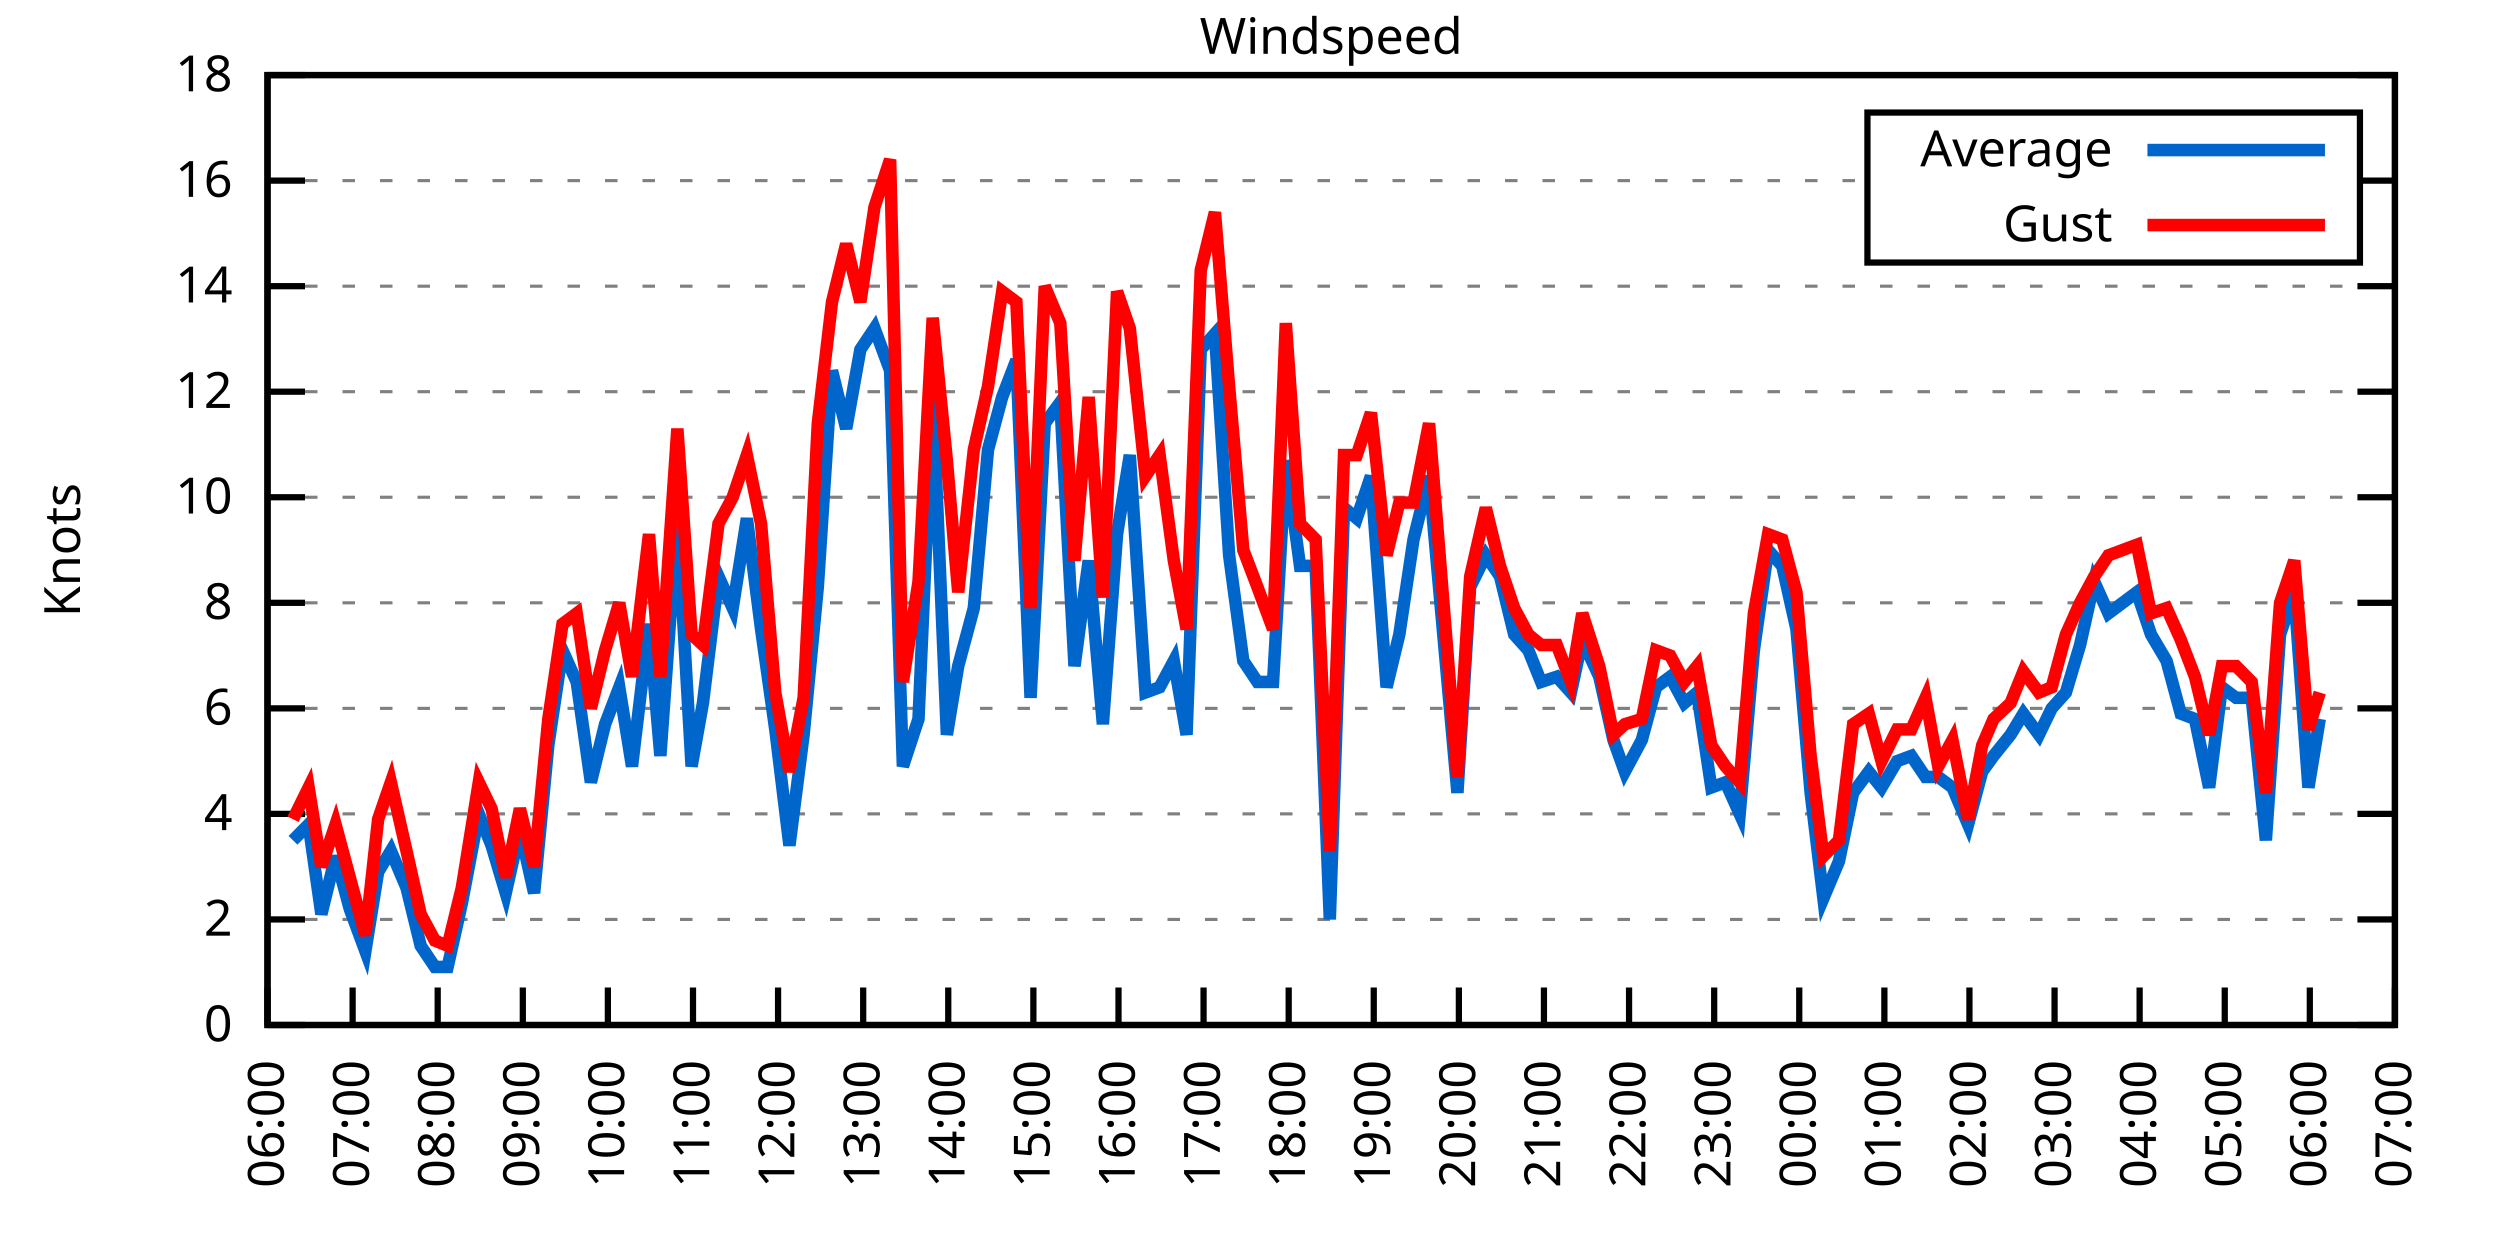
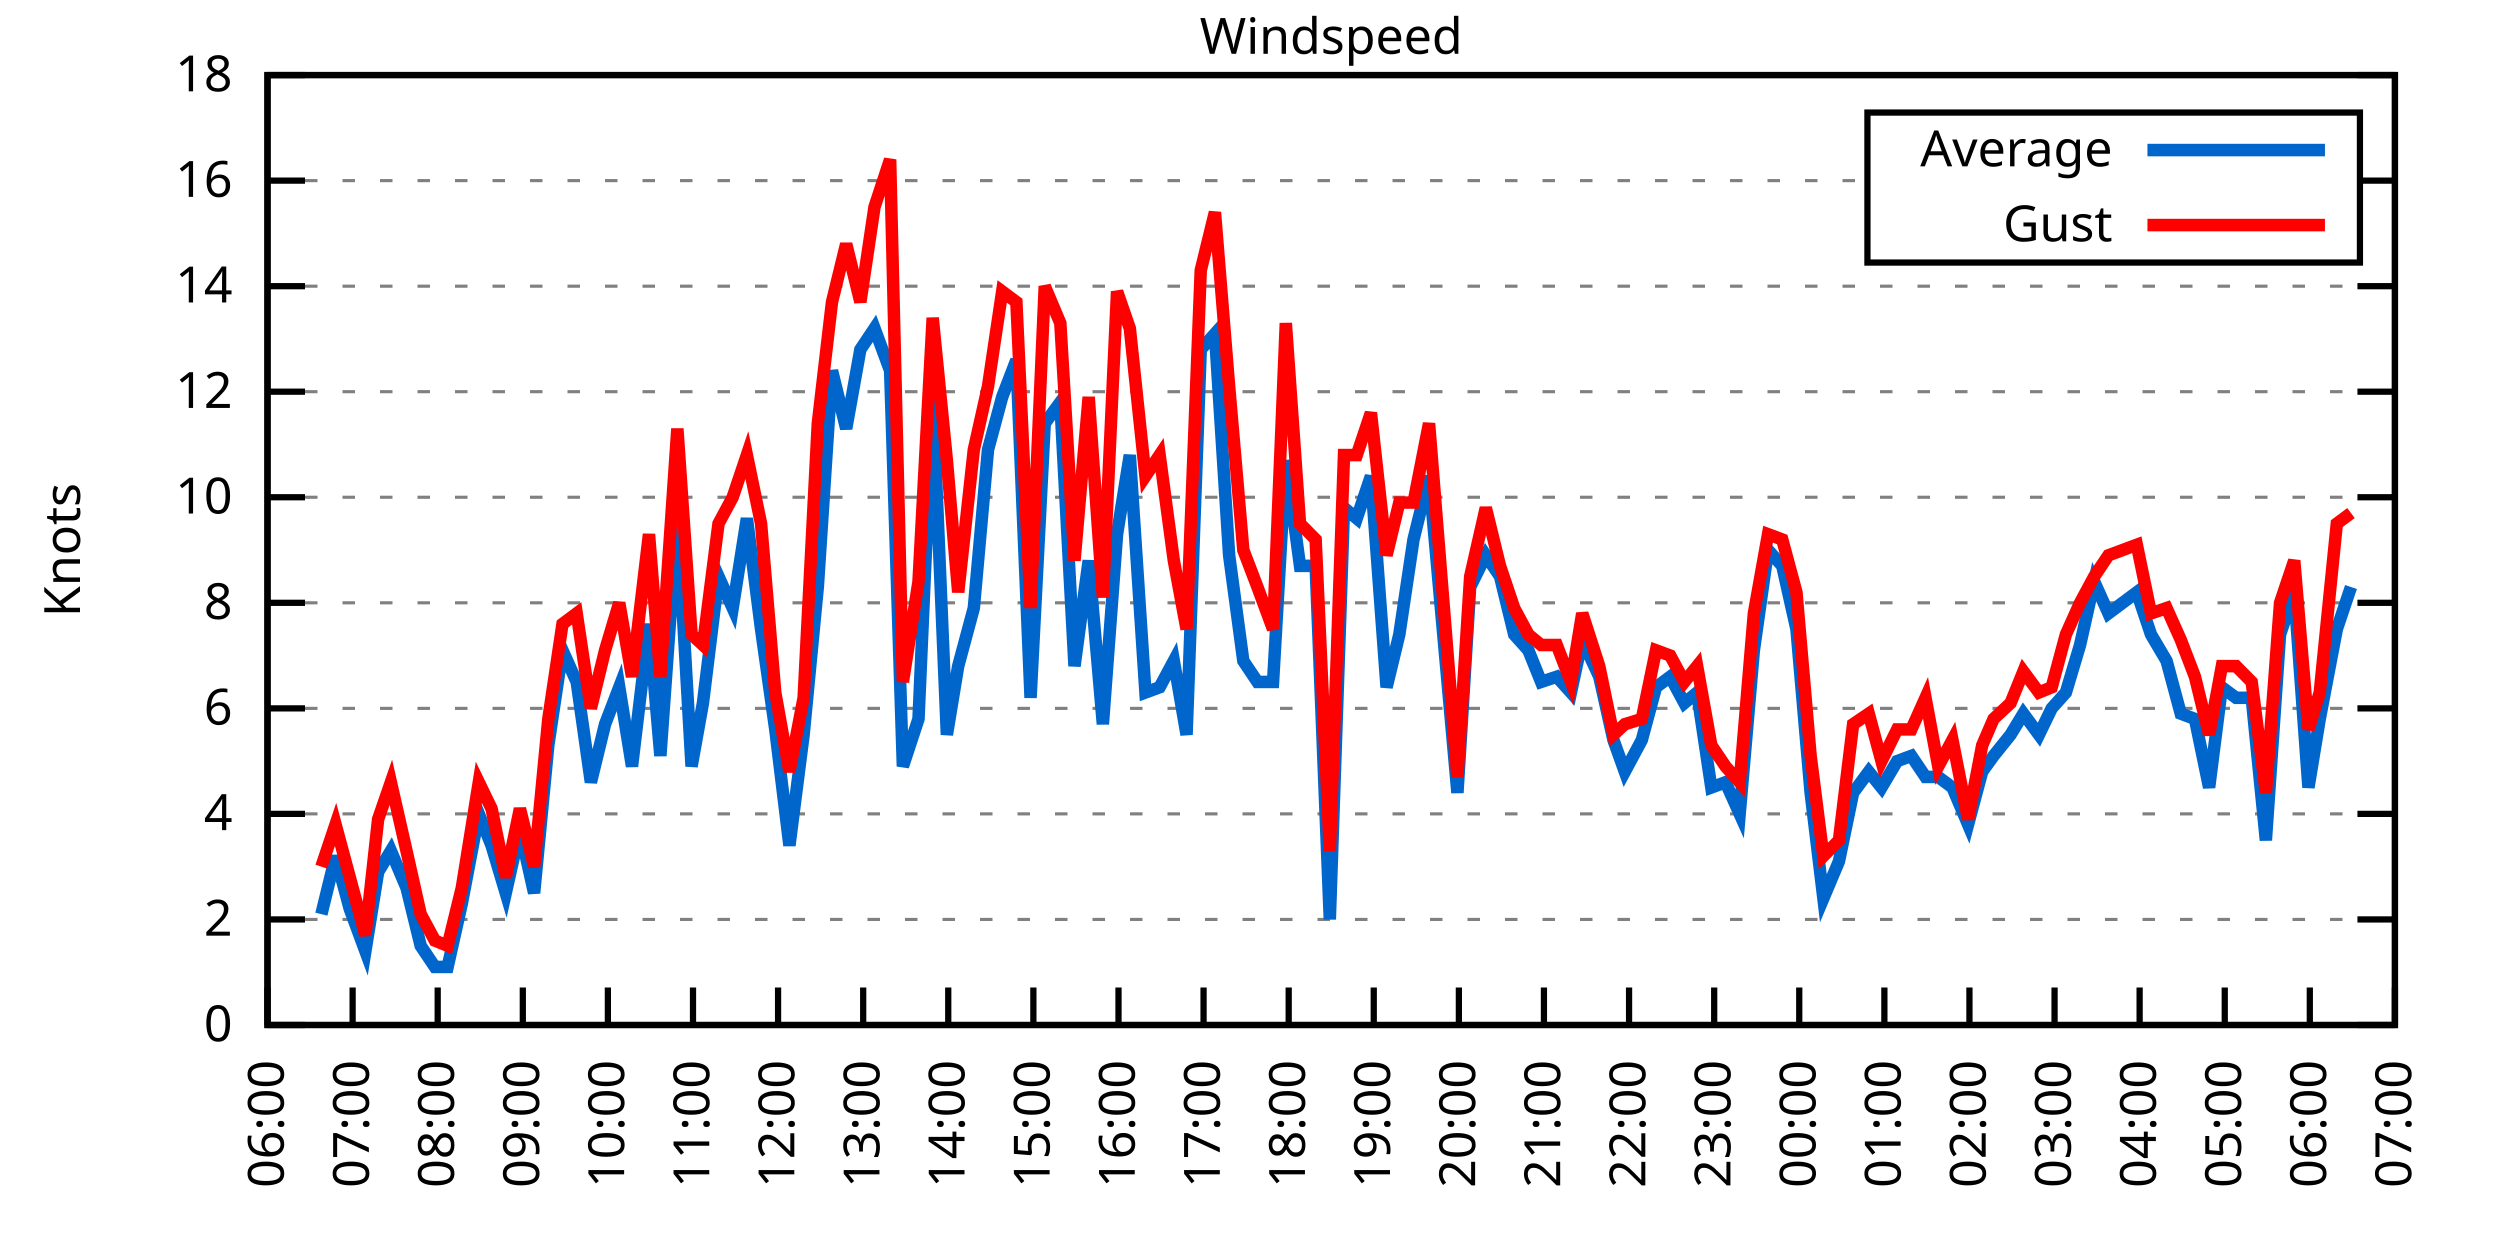
<svg xmlns="http://www.w3.org/2000/svg" xmlns:xlink="http://www.w3.org/1999/xlink" width="400" height="200" viewBox="0 0 400 200">
  <g id="gnuplot_canvas">
    <rect x="0" y="0" width="400" height="200" fill="none" />
    <defs>
      <circle id="gpDot" r="0.5" stroke-width="0.5" stroke="currentColor" />
      <path id="gpPt0" stroke-width="0.333" stroke="currentColor" d="M-1,0 h2 M0,-1 v2" />
      <path id="gpPt1" stroke-width="0.333" stroke="currentColor" d="M-1,-1 L1,1 M1,-1 L-1,1" />
      <path id="gpPt2" stroke-width="0.333" stroke="currentColor" d="M-1,0 L1,0 M0,-1 L0,1 M-1,-1 L1,1 M-1,1 L1,-1" />
      <rect id="gpPt3" stroke-width="0.333" stroke="currentColor" x="-1" y="-1" width="2" height="2" />
      <rect id="gpPt4" stroke-width="0.333" stroke="currentColor" fill="currentColor" x="-1" y="-1" width="2" height="2" />
      <circle id="gpPt5" stroke-width="0.333" stroke="currentColor" cx="0" cy="0" r="1" />
      <use xlink:href="#gpPt5" id="gpPt6" fill="currentColor" stroke="none" />
      <path id="gpPt7" stroke-width="0.333" stroke="currentColor" d="M0,-1.33 L-1.33,0.67 L1.33,0.67 z" />
      <use xlink:href="#gpPt7" id="gpPt8" fill="currentColor" stroke="none" />
      <use xlink:href="#gpPt7" id="gpPt9" stroke="currentColor" transform="rotate(180)" />
      <use xlink:href="#gpPt9" id="gpPt10" fill="currentColor" stroke="none" />
      <use xlink:href="#gpPt3" id="gpPt11" stroke="currentColor" transform="rotate(45)" />
      <use xlink:href="#gpPt11" id="gpPt12" fill="currentColor" stroke="none" />
      <path id="gpPt13" stroke-width="0.333" stroke="currentColor" d="M0,1.330 L1.265,0.411 L0.782,-1.067 L-0.782,-1.076 L-1.265,0.411 z" />
      <use xlink:href="#gpPt13" id="gpPt14" fill="currentColor" stroke="none" />
      <filter id="textbox" filterUnits="objectBoundingBox" x="0" y="0" height="1" width="1">
        <feFlood flood-color="white" flood-opacity="1" result="bgnd" />
        <feComposite in="SourceGraphic" in2="bgnd" operator="atop" />
      </filter>
      <filter id="greybox" filterUnits="objectBoundingBox" x="0" y="0" height="1" width="1">
        <feFlood flood-color="lightgrey" flood-opacity="1" result="grey" />
        <feComposite in="SourceGraphic" in2="grey" operator="atop" />
      </filter>
    </defs>
    <g fill="none" color="white" stroke="currentColor" stroke-width="1.00" stroke-linecap="butt" stroke-linejoin="miter">
</g>
    <g fill="none" color="black" stroke="currentColor" stroke-width="1.00" stroke-linecap="butt" stroke-linejoin="miter">
      <g stroke="none" shape-rendering="crispEdges">
        <polygon fill="rgb(255, 255, 255)" points="42.80,164.00 383.18,164.00 383.18,12.02 42.80,12.02 " />
      </g>
    </g>
    <g fill="none" color="black" stroke="currentColor" stroke-width="1.00" stroke-linecap="butt" stroke-linejoin="miter">
</g>
    <g fill="none" color="black" stroke="black" stroke-width="0.50" stroke-linecap="butt" stroke-linejoin="miter">
</g>
    <g fill="none" color="gray" stroke="currentColor" stroke-width="0.50" stroke-linecap="butt" stroke-linejoin="miter">
      <path stroke="gray" stroke-dasharray="2,4" class="gridline" d="M42.80,164.00 L383.19,164.00  " />
    </g>
    <g fill="none" color="gray" stroke="gray" stroke-width="1.00" stroke-linecap="butt" stroke-linejoin="miter">
</g>
    <g fill="none" color="black" stroke="currentColor" stroke-width="1.00" stroke-linecap="butt" stroke-linejoin="miter">
      <path stroke="black" d="M42.80,164.00 L48.80,164.00 M383.19,164.00 L377.19,164.00  " />
      <g transform="translate(37.20,166.60)" stroke="none" fill="black" font-family="Sans" font-size="8.00" text-anchor="end">
        <text>
          <tspan font-family="Sans"> 0</tspan>
        </text>
      </g>
    </g>
    <g fill="none" color="black" stroke="currentColor" stroke-width="1.00" stroke-linecap="butt" stroke-linejoin="miter">
</g>
    <g fill="none" color="black" stroke="black" stroke-width="0.50" stroke-linecap="butt" stroke-linejoin="miter">
</g>
    <g fill="none" color="gray" stroke="currentColor" stroke-width="0.50" stroke-linecap="butt" stroke-linejoin="miter">
      <path stroke="gray" stroke-dasharray="2,4" class="gridline" d="M42.80,147.11 L383.19,147.11  " />
    </g>
    <g fill="none" color="gray" stroke="gray" stroke-width="1.00" stroke-linecap="butt" stroke-linejoin="miter">
</g>
    <g fill="none" color="black" stroke="currentColor" stroke-width="1.00" stroke-linecap="butt" stroke-linejoin="miter">
      <path stroke="black" d="M42.80,147.11 L48.80,147.11 M383.19,147.11 L377.19,147.11  " />
      <g transform="translate(37.20,149.71)" stroke="none" fill="black" font-family="Sans" font-size="8.00" text-anchor="end">
        <text>
          <tspan font-family="Sans"> 2</tspan>
        </text>
      </g>
    </g>
    <g fill="none" color="black" stroke="currentColor" stroke-width="1.00" stroke-linecap="butt" stroke-linejoin="miter">
</g>
    <g fill="none" color="black" stroke="black" stroke-width="0.50" stroke-linecap="butt" stroke-linejoin="miter">
</g>
    <g fill="none" color="gray" stroke="currentColor" stroke-width="0.50" stroke-linecap="butt" stroke-linejoin="miter">
      <path stroke="gray" stroke-dasharray="2,4" class="gridline" d="M42.80,130.22 L383.19,130.22  " />
    </g>
    <g fill="none" color="gray" stroke="gray" stroke-width="1.00" stroke-linecap="butt" stroke-linejoin="miter">
</g>
    <g fill="none" color="black" stroke="currentColor" stroke-width="1.00" stroke-linecap="butt" stroke-linejoin="miter">
      <path stroke="black" d="M42.80,130.22 L48.80,130.22 M383.19,130.22 L377.19,130.22  " />
      <g transform="translate(37.20,132.82)" stroke="none" fill="black" font-family="Sans" font-size="8.00" text-anchor="end">
        <text>
          <tspan font-family="Sans"> 4</tspan>
        </text>
      </g>
    </g>
    <g fill="none" color="black" stroke="currentColor" stroke-width="1.00" stroke-linecap="butt" stroke-linejoin="miter">
</g>
    <g fill="none" color="black" stroke="black" stroke-width="0.50" stroke-linecap="butt" stroke-linejoin="miter">
</g>
    <g fill="none" color="gray" stroke="currentColor" stroke-width="0.50" stroke-linecap="butt" stroke-linejoin="miter">
      <path stroke="gray" stroke-dasharray="2,4" class="gridline" d="M42.80,113.34 L383.19,113.34  " />
    </g>
    <g fill="none" color="gray" stroke="gray" stroke-width="1.00" stroke-linecap="butt" stroke-linejoin="miter">
</g>
    <g fill="none" color="black" stroke="currentColor" stroke-width="1.00" stroke-linecap="butt" stroke-linejoin="miter">
      <path stroke="black" d="M42.80,113.34 L48.80,113.34 M383.19,113.34 L377.19,113.34  " />
      <g transform="translate(37.20,115.94)" stroke="none" fill="black" font-family="Sans" font-size="8.00" text-anchor="end">
        <text>
          <tspan font-family="Sans"> 6</tspan>
        </text>
      </g>
    </g>
    <g fill="none" color="black" stroke="currentColor" stroke-width="1.00" stroke-linecap="butt" stroke-linejoin="miter">
</g>
    <g fill="none" color="black" stroke="black" stroke-width="0.50" stroke-linecap="butt" stroke-linejoin="miter">
</g>
    <g fill="none" color="gray" stroke="currentColor" stroke-width="0.50" stroke-linecap="butt" stroke-linejoin="miter">
      <path stroke="gray" stroke-dasharray="2,4" class="gridline" d="M42.80,96.45 L383.19,96.45  " />
    </g>
    <g fill="none" color="gray" stroke="gray" stroke-width="1.00" stroke-linecap="butt" stroke-linejoin="miter">
</g>
    <g fill="none" color="black" stroke="currentColor" stroke-width="1.00" stroke-linecap="butt" stroke-linejoin="miter">
      <path stroke="black" d="M42.80,96.45 L48.80,96.45 M383.19,96.45 L377.19,96.45  " />
      <g transform="translate(37.20,99.05)" stroke="none" fill="black" font-family="Sans" font-size="8.00" text-anchor="end">
        <text>
          <tspan font-family="Sans"> 8</tspan>
        </text>
      </g>
    </g>
    <g fill="none" color="black" stroke="currentColor" stroke-width="1.00" stroke-linecap="butt" stroke-linejoin="miter">
</g>
    <g fill="none" color="black" stroke="black" stroke-width="0.50" stroke-linecap="butt" stroke-linejoin="miter">
</g>
    <g fill="none" color="gray" stroke="currentColor" stroke-width="0.50" stroke-linecap="butt" stroke-linejoin="miter">
      <path stroke="gray" stroke-dasharray="2,4" class="gridline" d="M42.80,79.56 L383.19,79.56  " />
    </g>
    <g fill="none" color="gray" stroke="gray" stroke-width="1.00" stroke-linecap="butt" stroke-linejoin="miter">
</g>
    <g fill="none" color="black" stroke="currentColor" stroke-width="1.00" stroke-linecap="butt" stroke-linejoin="miter">
      <path stroke="black" d="M42.80,79.56 L48.80,79.56 M383.19,79.56 L377.19,79.56  " />
      <g transform="translate(37.20,82.16)" stroke="none" fill="black" font-family="Sans" font-size="8.00" text-anchor="end">
        <text>
          <tspan font-family="Sans"> 10</tspan>
        </text>
      </g>
    </g>
    <g fill="none" color="black" stroke="currentColor" stroke-width="1.00" stroke-linecap="butt" stroke-linejoin="miter">
</g>
    <g fill="none" color="black" stroke="black" stroke-width="0.50" stroke-linecap="butt" stroke-linejoin="miter">
</g>
    <g fill="none" color="gray" stroke="currentColor" stroke-width="0.50" stroke-linecap="butt" stroke-linejoin="miter">
      <path stroke="gray" stroke-dasharray="2,4" class="gridline" d="M42.80,62.67 L383.19,62.67  " />
    </g>
    <g fill="none" color="gray" stroke="gray" stroke-width="1.00" stroke-linecap="butt" stroke-linejoin="miter">
</g>
    <g fill="none" color="black" stroke="currentColor" stroke-width="1.00" stroke-linecap="butt" stroke-linejoin="miter">
      <path stroke="black" d="M42.80,62.67 L48.80,62.67 M383.19,62.67 L377.19,62.67  " />
      <g transform="translate(37.20,65.27)" stroke="none" fill="black" font-family="Sans" font-size="8.00" text-anchor="end">
        <text>
          <tspan font-family="Sans"> 12</tspan>
        </text>
      </g>
    </g>
    <g fill="none" color="black" stroke="currentColor" stroke-width="1.00" stroke-linecap="butt" stroke-linejoin="miter">
</g>
    <g fill="none" color="black" stroke="black" stroke-width="0.50" stroke-linecap="butt" stroke-linejoin="miter">
</g>
    <g fill="none" color="gray" stroke="currentColor" stroke-width="0.50" stroke-linecap="butt" stroke-linejoin="miter">
      <path stroke="gray" stroke-dasharray="2,4" class="gridline" d="M42.80,45.79 L383.19,45.79  " />
    </g>
    <g fill="none" color="gray" stroke="gray" stroke-width="1.00" stroke-linecap="butt" stroke-linejoin="miter">
</g>
    <g fill="none" color="black" stroke="currentColor" stroke-width="1.00" stroke-linecap="butt" stroke-linejoin="miter">
      <path stroke="black" d="M42.80,45.79 L48.80,45.79 M383.19,45.79 L377.19,45.79  " />
      <g transform="translate(37.20,48.39)" stroke="none" fill="black" font-family="Sans" font-size="8.00" text-anchor="end">
        <text>
          <tspan font-family="Sans"> 14</tspan>
        </text>
      </g>
    </g>
    <g fill="none" color="black" stroke="currentColor" stroke-width="1.00" stroke-linecap="butt" stroke-linejoin="miter">
</g>
    <g fill="none" color="black" stroke="black" stroke-width="0.50" stroke-linecap="butt" stroke-linejoin="miter">
</g>
    <g fill="none" color="gray" stroke="currentColor" stroke-width="0.50" stroke-linecap="butt" stroke-linejoin="miter">
      <path stroke="gray" stroke-dasharray="2,4" class="gridline" d="M42.80,28.90 L298.79,28.90 M377.59,28.90 L383.19,28.90  " />
    </g>
    <g fill="none" color="gray" stroke="gray" stroke-width="1.00" stroke-linecap="butt" stroke-linejoin="miter">
</g>
    <g fill="none" color="black" stroke="currentColor" stroke-width="1.00" stroke-linecap="butt" stroke-linejoin="miter">
      <path stroke="black" d="M42.80,28.90 L48.80,28.90 M383.19,28.90 L377.19,28.90  " />
      <g transform="translate(37.20,31.50)" stroke="none" fill="black" font-family="Sans" font-size="8.00" text-anchor="end">
        <text>
          <tspan font-family="Sans"> 16</tspan>
        </text>
      </g>
    </g>
    <g fill="none" color="black" stroke="currentColor" stroke-width="1.00" stroke-linecap="butt" stroke-linejoin="miter">
</g>
    <g fill="none" color="black" stroke="black" stroke-width="0.50" stroke-linecap="butt" stroke-linejoin="miter">
</g>
    <g fill="none" color="gray" stroke="currentColor" stroke-width="0.50" stroke-linecap="butt" stroke-linejoin="miter">
      <path stroke="gray" stroke-dasharray="2,4" class="gridline" d="M42.80,12.01 L383.19,12.01  " />
    </g>
    <g fill="none" color="gray" stroke="gray" stroke-width="1.00" stroke-linecap="butt" stroke-linejoin="miter">
</g>
    <g fill="none" color="black" stroke="currentColor" stroke-width="1.00" stroke-linecap="butt" stroke-linejoin="miter">
      <path stroke="black" d="M42.80,12.01 L48.80,12.01 M383.19,12.01 L377.19,12.01  " />
      <g transform="translate(37.20,14.61)" stroke="none" fill="black" font-family="Sans" font-size="8.00" text-anchor="end">
        <text>
          <tspan font-family="Sans"> 18</tspan>
        </text>
      </g>
    </g>
    <g fill="none" color="black" stroke="currentColor" stroke-width="1.00" stroke-linecap="butt" stroke-linejoin="miter">
      <path stroke="black" d="M42.80,164.00 L42.80,158.00  " />
      <g transform="translate(45.40,169.60) rotate(270.00)" stroke="none" fill="black" font-family="Sans" font-size="8.00" text-anchor="end">
        <text>
          <tspan font-family="Sans">06:00</tspan>
        </text>
      </g>
    </g>
    <g fill="none" color="black" stroke="currentColor" stroke-width="1.00" stroke-linecap="butt" stroke-linejoin="miter">
      <path stroke="black" d="M56.42,164.00 L56.42,158.00  " />
      <g transform="translate(59.02,169.60) rotate(270.00)" stroke="none" fill="black" font-family="Sans" font-size="8.00" text-anchor="end">
        <text>
          <tspan font-family="Sans">07:00</tspan>
        </text>
      </g>
    </g>
    <g fill="none" color="black" stroke="currentColor" stroke-width="1.00" stroke-linecap="butt" stroke-linejoin="miter">
      <path stroke="black" d="M70.03,164.00 L70.03,158.00  " />
      <g transform="translate(72.63,169.60) rotate(270.00)" stroke="none" fill="black" font-family="Sans" font-size="8.00" text-anchor="end">
        <text>
          <tspan font-family="Sans">08:00</tspan>
        </text>
      </g>
    </g>
    <g fill="none" color="black" stroke="currentColor" stroke-width="1.00" stroke-linecap="butt" stroke-linejoin="miter">
      <path stroke="black" d="M83.65,164.00 L83.65,158.00  " />
      <g transform="translate(86.25,169.60) rotate(270.00)" stroke="none" fill="black" font-family="Sans" font-size="8.00" text-anchor="end">
        <text>
          <tspan font-family="Sans">09:00</tspan>
        </text>
      </g>
    </g>
    <g fill="none" color="black" stroke="currentColor" stroke-width="1.00" stroke-linecap="butt" stroke-linejoin="miter">
      <path stroke="black" d="M97.26,164.00 L97.26,158.00  " />
      <g transform="translate(99.86,169.60) rotate(270.00)" stroke="none" fill="black" font-family="Sans" font-size="8.00" text-anchor="end">
        <text>
          <tspan font-family="Sans">10:00</tspan>
        </text>
      </g>
    </g>
    <g fill="none" color="black" stroke="currentColor" stroke-width="1.00" stroke-linecap="butt" stroke-linejoin="miter">
      <path stroke="black" d="M110.88,164.00 L110.88,158.00  " />
      <g transform="translate(113.48,169.60) rotate(270.00)" stroke="none" fill="black" font-family="Sans" font-size="8.00" text-anchor="end">
        <text>
          <tspan font-family="Sans">11:00</tspan>
        </text>
      </g>
    </g>
    <g fill="none" color="black" stroke="currentColor" stroke-width="1.00" stroke-linecap="butt" stroke-linejoin="miter">
      <path stroke="black" d="M124.49,164.00 L124.49,158.00  " />
      <g transform="translate(127.09,169.60) rotate(270.00)" stroke="none" fill="black" font-family="Sans" font-size="8.00" text-anchor="end">
        <text>
          <tspan font-family="Sans">12:00</tspan>
        </text>
      </g>
    </g>
    <g fill="none" color="black" stroke="currentColor" stroke-width="1.00" stroke-linecap="butt" stroke-linejoin="miter">
      <path stroke="black" d="M138.11,164.00 L138.11,158.00  " />
      <g transform="translate(140.71,169.60) rotate(270.00)" stroke="none" fill="black" font-family="Sans" font-size="8.00" text-anchor="end">
        <text>
          <tspan font-family="Sans">13:00</tspan>
        </text>
      </g>
    </g>
    <g fill="none" color="black" stroke="currentColor" stroke-width="1.00" stroke-linecap="butt" stroke-linejoin="miter">
      <path stroke="black" d="M151.72,164.00 L151.72,158.00  " />
      <g transform="translate(154.32,169.60) rotate(270.00)" stroke="none" fill="black" font-family="Sans" font-size="8.00" text-anchor="end">
        <text>
          <tspan font-family="Sans">14:00</tspan>
        </text>
      </g>
    </g>
    <g fill="none" color="black" stroke="currentColor" stroke-width="1.00" stroke-linecap="butt" stroke-linejoin="miter">
      <path stroke="black" d="M165.34,164.00 L165.34,158.00  " />
      <g transform="translate(167.94,169.60) rotate(270.00)" stroke="none" fill="black" font-family="Sans" font-size="8.00" text-anchor="end">
        <text>
          <tspan font-family="Sans">15:00</tspan>
        </text>
      </g>
    </g>
    <g fill="none" color="black" stroke="currentColor" stroke-width="1.00" stroke-linecap="butt" stroke-linejoin="miter">
      <path stroke="black" d="M178.96,164.00 L178.96,158.00  " />
      <g transform="translate(181.56,169.60) rotate(270.00)" stroke="none" fill="black" font-family="Sans" font-size="8.00" text-anchor="end">
        <text>
          <tspan font-family="Sans">16:00</tspan>
        </text>
      </g>
    </g>
    <g fill="none" color="black" stroke="currentColor" stroke-width="1.00" stroke-linecap="butt" stroke-linejoin="miter">
      <path stroke="black" d="M192.57,164.00 L192.57,158.00  " />
      <g transform="translate(195.17,169.60) rotate(270.00)" stroke="none" fill="black" font-family="Sans" font-size="8.00" text-anchor="end">
        <text>
          <tspan font-family="Sans">17:00</tspan>
        </text>
      </g>
    </g>
    <g fill="none" color="black" stroke="currentColor" stroke-width="1.00" stroke-linecap="butt" stroke-linejoin="miter">
      <path stroke="black" d="M206.19,164.00 L206.19,158.00  " />
      <g transform="translate(208.79,169.60) rotate(270.00)" stroke="none" fill="black" font-family="Sans" font-size="8.00" text-anchor="end">
        <text>
          <tspan font-family="Sans">18:00</tspan>
        </text>
      </g>
    </g>
    <g fill="none" color="black" stroke="currentColor" stroke-width="1.00" stroke-linecap="butt" stroke-linejoin="miter">
      <path stroke="black" d="M219.80,164.00 L219.80,158.00  " />
      <g transform="translate(222.40,169.60) rotate(270.00)" stroke="none" fill="black" font-family="Sans" font-size="8.00" text-anchor="end">
        <text>
          <tspan font-family="Sans">19:00</tspan>
        </text>
      </g>
    </g>
    <g fill="none" color="black" stroke="currentColor" stroke-width="1.00" stroke-linecap="butt" stroke-linejoin="miter">
      <path stroke="black" d="M233.42,164.00 L233.42,158.00  " />
      <g transform="translate(236.02,169.60) rotate(270.00)" stroke="none" fill="black" font-family="Sans" font-size="8.00" text-anchor="end">
        <text>
          <tspan font-family="Sans">20:00</tspan>
        </text>
      </g>
    </g>
    <g fill="none" color="black" stroke="currentColor" stroke-width="1.00" stroke-linecap="butt" stroke-linejoin="miter">
      <path stroke="black" d="M247.03,164.00 L247.03,158.00  " />
      <g transform="translate(249.63,169.60) rotate(270.00)" stroke="none" fill="black" font-family="Sans" font-size="8.00" text-anchor="end">
        <text>
          <tspan font-family="Sans">21:00</tspan>
        </text>
      </g>
    </g>
    <g fill="none" color="black" stroke="currentColor" stroke-width="1.00" stroke-linecap="butt" stroke-linejoin="miter">
      <path stroke="black" d="M260.65,164.00 L260.65,158.00  " />
      <g transform="translate(263.25,169.60) rotate(270.00)" stroke="none" fill="black" font-family="Sans" font-size="8.00" text-anchor="end">
        <text>
          <tspan font-family="Sans">22:00</tspan>
        </text>
      </g>
    </g>
    <g fill="none" color="black" stroke="currentColor" stroke-width="1.00" stroke-linecap="butt" stroke-linejoin="miter">
      <path stroke="black" d="M274.27,164.00 L274.27,158.00  " />
      <g transform="translate(276.87,169.60) rotate(270.00)" stroke="none" fill="black" font-family="Sans" font-size="8.00" text-anchor="end">
        <text>
          <tspan font-family="Sans">23:00</tspan>
        </text>
      </g>
    </g>
    <g fill="none" color="black" stroke="currentColor" stroke-width="1.00" stroke-linecap="butt" stroke-linejoin="miter">
      <path stroke="black" d="M287.88,164.00 L287.88,158.00  " />
      <g transform="translate(290.48,169.60) rotate(270.00)" stroke="none" fill="black" font-family="Sans" font-size="8.00" text-anchor="end">
        <text>
          <tspan font-family="Sans">00:00</tspan>
        </text>
      </g>
    </g>
    <g fill="none" color="black" stroke="currentColor" stroke-width="1.00" stroke-linecap="butt" stroke-linejoin="miter">
      <path stroke="black" d="M301.50,164.00 L301.50,158.00  " />
      <g transform="translate(304.10,169.60) rotate(270.00)" stroke="none" fill="black" font-family="Sans" font-size="8.00" text-anchor="end">
        <text>
          <tspan font-family="Sans">01:00</tspan>
        </text>
      </g>
    </g>
    <g fill="none" color="black" stroke="currentColor" stroke-width="1.00" stroke-linecap="butt" stroke-linejoin="miter">
      <path stroke="black" d="M315.11,164.00 L315.11,158.00  " />
      <g transform="translate(317.71,169.60) rotate(270.00)" stroke="none" fill="black" font-family="Sans" font-size="8.00" text-anchor="end">
        <text>
          <tspan font-family="Sans">02:00</tspan>
        </text>
      </g>
    </g>
    <g fill="none" color="black" stroke="currentColor" stroke-width="1.00" stroke-linecap="butt" stroke-linejoin="miter">
      <path stroke="black" d="M328.73,164.00 L328.73,158.00  " />
      <g transform="translate(331.33,169.60) rotate(270.00)" stroke="none" fill="black" font-family="Sans" font-size="8.00" text-anchor="end">
        <text>
          <tspan font-family="Sans">03:00</tspan>
        </text>
      </g>
    </g>
    <g fill="none" color="black" stroke="currentColor" stroke-width="1.00" stroke-linecap="butt" stroke-linejoin="miter">
      <path stroke="black" d="M342.34,164.00 L342.34,158.00  " />
      <g transform="translate(344.94,169.60) rotate(270.00)" stroke="none" fill="black" font-family="Sans" font-size="8.00" text-anchor="end">
        <text>
          <tspan font-family="Sans">04:00</tspan>
        </text>
      </g>
    </g>
    <g fill="none" color="black" stroke="currentColor" stroke-width="1.00" stroke-linecap="butt" stroke-linejoin="miter">
      <path stroke="black" d="M355.96,164.00 L355.96,158.00  " />
      <g transform="translate(358.56,169.60) rotate(270.00)" stroke="none" fill="black" font-family="Sans" font-size="8.00" text-anchor="end">
        <text>
          <tspan font-family="Sans">05:00</tspan>
        </text>
      </g>
    </g>
    <g fill="none" color="black" stroke="currentColor" stroke-width="1.00" stroke-linecap="butt" stroke-linejoin="miter">
      <path stroke="black" d="M369.57,164.00 L369.57,158.00  " />
      <g transform="translate(372.17,169.60) rotate(270.00)" stroke="none" fill="black" font-family="Sans" font-size="8.00" text-anchor="end">
        <text>
          <tspan font-family="Sans">06:00</tspan>
        </text>
      </g>
    </g>
    <g fill="none" color="black" stroke="currentColor" stroke-width="1.00" stroke-linecap="butt" stroke-linejoin="miter">
      <path stroke="black" d="M383.19,164.00 L383.19,158.00  " />
      <g transform="translate(385.79,169.60) rotate(270.00)" stroke="none" fill="black" font-family="Sans" font-size="8.00" text-anchor="end">
        <text>
          <tspan font-family="Sans">07:00</tspan>
        </text>
      </g>
    </g>
    <g fill="none" color="black" stroke="currentColor" stroke-width="1.00" stroke-linecap="butt" stroke-linejoin="miter">
</g>
    <g fill="none" color="black" stroke="currentColor" stroke-width="1.00" stroke-linecap="butt" stroke-linejoin="miter">
      <path stroke="black" d="M42.80,12.01 L42.80,164.00 L383.19,164.00 L383.19,12.01 L42.80,12.01 Z  " />
    </g>
    <g fill="none" color="black" stroke="currentColor" stroke-width="1.00" stroke-linecap="butt" stroke-linejoin="miter">
</g>
    <g fill="none" color="black" stroke="currentColor" stroke-width="1.00" stroke-linecap="butt" stroke-linejoin="miter">
      <path stroke="black" d="M298.79,42.01 L298.79,18.01 L377.59,18.01 L377.59,42.01 L298.79,42.01 Z  " />
    </g>
    <g id="Windspeed_plot_1">
      <g fill="none" color="white" stroke="black" stroke-width="2.00" stroke-linecap="butt" stroke-linejoin="miter">
</g>
      <g fill="none" color="black" stroke="currentColor" stroke-width="2.00" stroke-linecap="butt" stroke-linejoin="miter">
        <g transform="translate(337.99,26.61)" stroke="none" fill="black" font-family="Sans" font-size="8.00" text-anchor="end">
          <text>
            <tspan font-family="Sans">Average</tspan>
          </text>
        </g>
      </g>
      <g fill="none" color="black" stroke="currentColor" stroke-width="2.00" stroke-linecap="butt" stroke-linejoin="miter">
-         <path stroke="rgb(  0, 102, 204)" d="M343.59,24.01 L371.99,24.01 M46.88,134.45 L49.38,131.91 L51.42,146.27 L53.69,136.98 L55.96,145.42 L58.46,152.18   L60.50,139.51 L62.54,136.14 L65.04,142.05 L67.31,151.33 L69.58,154.71 L71.62,154.71 L73.89,144.58 L76.61,130.22   L78.65,135.29 L80.92,142.89 L83.19,132.76 L85.46,142.89 L87.73,119.25 L90.00,104.05 L92.27,109.11 L94.54,125.16   L96.81,115.87 L99.08,109.96 L101.12,122.62 L103.84,99.83 L105.66,120.94 L108.38,82.94 L110.65,122.62 L112.47,112.49   L114.96,92.23 L117.23,97.29 L119.50,82.94 L121.77,100.67 L124.04,116.71 L126.31,135.29 L128.58,117.56 L130.85,93.92   L133.12,59.30 L135.39,68.58 L137.66,55.92 L139.92,52.54 L142.42,59.30 L144.46,122.62 L146.96,115.03 L149.23,63.52   L151.50,117.56 L153.31,106.58 L155.81,97.29 L158.08,71.96 L160.35,63.52 L162.62,57.61 L164.89,111.65 L167.16,67.74   L169.65,64.36 L171.92,106.58 L174.19,89.69 L176.46,115.87 L178.73,85.47 L180.77,72.81 L183.27,110.80 L185.54,109.96   L187.81,105.74 L189.85,117.56 L192.12,55.92 L194.39,53.39 L196.66,88.85 L198.93,105.74 L201.19,109.11 L203.69,109.11   L205.73,73.65 L208.00,90.54 L210.50,90.54 L212.77,147.11 L215.04,81.25 L217.08,82.94 L219.35,76.18 L221.85,109.96   L223.89,101.52 L226.16,86.32 L228.65,76.18 L233.19,126.85 L235.23,93.92 L237.73,88.85 L240.00,92.23 L242.27,101.52   L244.54,104.05 L246.58,109.11 L249.08,108.27 L251.35,110.80 L253.16,102.36 L255.88,108.27 L258.15,118.40 L259.97,123.47   L262.69,118.40 L264.96,109.96 L267.23,108.27 L269.50,112.49 L271.54,110.80 L273.81,126.00 L276.08,125.16 L278.35,130.22   L280.62,104.05 L282.89,88.00 L285.16,90.54 L287.43,100.67 L289.70,126.85 L291.74,143.73 L294.23,137.82 L296.50,126.85   L299.00,123.47 L301.04,126.00 L303.54,121.78 L305.81,120.94 L308.08,124.31 L310.12,124.31 L312.39,126.00 L314.89,131.91   L317.15,123.47 L318.97,120.94 L321.69,117.56 L323.74,114.18 L326.23,117.56 L328.27,113.34 L330.54,110.80 L332.81,103.20   L335.08,93.07 L337.35,98.14 L341.89,94.76 L344.16,101.52 L346.65,105.74 L348.92,114.18 L351.19,115.03 L353.46,126.00   L355.50,109.96 L357.77,111.65 L360.27,111.65 L362.54,134.45 L364.81,101.52 L367.08,94.76 L369.35,126.00 L371.16,115.03    " />
+         <path stroke="rgb(  0, 102, 204)" d="M343.59,24.01 L371.99,24.01 M51.42,146.27 L53.69,136.98 L55.96,145.42 L58.46,152.18 L60.50,139.51 L62.54,136.14   L65.04,142.05 L67.31,151.33 L69.58,154.71 L71.62,154.71 L73.89,144.58 L76.61,130.22 L78.65,135.29 L80.92,142.89   L83.19,132.76 L85.46,142.89 L87.73,119.25 L90.00,104.05 L92.27,109.11 L94.54,125.16 L96.81,115.87 L99.08,109.96   L101.12,122.62 L103.84,99.83 L105.66,120.94 L108.38,82.94 L110.65,122.62 L112.47,112.49 L114.96,92.23 L117.23,97.29   L119.50,82.94 L121.77,100.67 L124.04,116.71 L126.31,135.29 L128.58,117.56 L130.85,93.92 L133.12,59.30 L135.39,68.58   L137.66,55.92 L139.92,52.54 L142.42,59.30 L144.46,122.62 L146.96,115.03 L149.23,63.52 L151.50,117.56 L153.31,106.58   L155.81,97.29 L158.08,71.96 L160.35,63.52 L162.62,57.61 L164.89,111.65 L167.16,67.74 L169.65,64.36 L171.92,106.58   L174.19,89.69 L176.46,115.87 L178.73,85.47 L180.77,72.81 L183.27,110.80 L185.54,109.96 L187.81,105.74 L189.85,117.56   L192.12,55.92 L194.39,53.39 L196.66,88.85 L198.93,105.74 L201.19,109.11 L203.69,109.11 L205.73,73.65 L208.00,90.54   L210.50,90.54 L212.77,147.11 L215.04,81.25 L217.08,82.94 L219.35,76.18 L221.85,109.96 L223.89,101.52 L226.16,86.32   L228.65,76.18 L233.19,126.85 L235.23,93.92 L237.73,88.85 L240.00,92.23 L242.27,101.52 L244.54,104.05 L246.58,109.11   L249.08,108.27 L251.35,110.80 L253.16,102.36 L255.88,108.27 L258.15,118.40 L259.97,123.47 L262.69,118.40 L264.96,109.96   L267.23,108.27 L269.50,112.49 L271.54,110.80 L273.81,126.00 L276.08,125.16 L278.35,130.22 L280.62,104.05 L282.89,88.00   L285.16,90.54 L287.43,100.67 L289.70,126.85 L291.74,143.73 L294.23,137.82 L296.50,126.85 L299.00,123.47 L301.04,126.00   L303.54,121.78 L305.81,120.94 L308.08,124.31 L310.12,124.31 L312.39,126.00 L314.89,131.91 L317.15,123.47 L318.97,120.94   L321.69,117.56 L323.74,114.18 L326.23,117.56 L328.27,113.34 L330.54,110.80 L332.81,103.20 L335.08,93.07 L337.35,98.14   L341.89,94.76 L344.16,101.52 L346.65,105.74 L348.92,114.18 L351.19,115.03 L353.46,126.00 L355.50,109.96 L357.77,111.65   L360.27,111.65 L362.54,134.45 L364.81,101.52 L367.08,94.76 L369.35,126.00 L371.16,115.03 L373.89,100.67 L376.16,93.92    " />
      </g>
    </g>
    <g id="Windspeed_plot_2">
      <g fill="none" color="black" stroke="currentColor" stroke-width="2.00" stroke-linecap="butt" stroke-linejoin="miter">
        <g transform="translate(337.99,38.61)" stroke="none" fill="black" font-family="Sans" font-size="8.00" text-anchor="end">
          <text>
            <tspan font-family="Sans">Gust</tspan>
          </text>
        </g>
      </g>
      <g fill="none" color="black" stroke="currentColor" stroke-width="2.00" stroke-linecap="butt" stroke-linejoin="miter">
-         <path stroke="rgb(255,   0,   0)" d="M343.59,36.01 L371.99,36.01 M46.88,131.07 L49.38,126.00 L51.42,138.67 L53.69,131.91 L55.96,140.36 L58.46,149.65   L60.50,131.07 L62.54,125.16 L65.04,136.14 L67.31,146.27 L69.58,150.49 L71.62,151.33 L73.89,142.05 L76.61,125.16   L78.65,129.38 L80.92,140.36 L83.19,129.38 L85.46,138.67 L87.73,115.03 L90.00,99.83 L92.27,98.14 L94.54,113.34   L96.81,104.05 L99.08,96.45 L101.12,108.27 L103.84,85.47 L105.66,108.27 L108.38,68.58 L110.65,101.52 L112.47,103.20   L114.96,83.78 L117.23,79.56 L119.50,72.81 L121.77,83.78 L124.04,110.80 L126.31,123.47 L128.58,111.65 L130.85,67.74   L133.12,48.32 L135.39,39.03 L137.66,48.32 L139.92,33.12 L142.42,25.52 L144.46,109.11 L146.96,93.07 L149.23,50.85   L151.50,73.65 L153.31,94.76 L155.81,71.96 L158.08,61.83 L160.35,46.63 L162.62,48.32 L164.89,97.29 L167.16,45.79   L169.65,51.70 L171.92,89.69 L174.19,63.52 L176.46,95.60 L178.73,46.63 L180.77,52.54 L183.27,76.18 L185.54,72.81   L187.81,89.69 L189.85,100.67 L192.12,43.25 L194.39,33.96 L196.66,61.83 L198.93,88.00 L201.19,93.92 L203.69,100.67   L205.73,51.70 L208.00,83.78 L210.50,86.32 L212.77,136.14 L215.04,72.81 L217.08,72.81 L219.35,66.05 L221.85,88.85   L223.89,80.41 L226.16,80.41 L228.65,67.74 L233.19,124.31 L235.23,92.23 L237.73,81.25 L240.00,90.54 L242.27,97.29   L244.54,101.52 L246.58,103.20 L249.08,103.20 L251.35,109.11 L253.16,98.14 L255.88,106.58 L258.15,117.56 L259.97,115.87   L262.69,115.03 L264.96,104.05 L267.23,104.89 L269.50,109.11 L271.54,106.58 L273.81,119.25 L276.08,122.62 L278.35,125.16   L280.62,98.14 L282.89,85.47 L285.16,86.32 L287.43,94.76 L289.70,120.94 L291.74,136.98 L294.23,134.45 L296.50,115.87   L299.00,114.18 L301.04,121.78 L303.54,116.71 L305.81,116.71 L308.08,111.65 L310.12,122.62 L312.39,118.40 L314.89,131.07   L317.15,119.25 L318.97,115.03 L321.69,112.49 L323.74,107.43 L326.23,110.80 L328.27,109.96 L330.54,101.52 L332.81,96.45   L335.08,92.23 L337.35,88.85 L341.89,87.16 L344.16,98.14 L346.65,97.29 L348.92,102.36 L351.19,108.27 L353.46,117.56   L355.50,106.58 L357.77,106.58 L360.27,109.11 L362.54,126.85 L364.81,96.45 L367.08,89.69 L369.35,116.71 L371.16,110.80    " />
+         <path stroke="rgb(255,   0,   0)" d="M343.59,36.01 L371.99,36.01 M51.42,138.67 L53.69,131.91 L55.96,140.36 L58.46,149.65 L60.50,131.07 L62.54,125.16   L65.04,136.14 L67.31,146.27 L69.58,150.49 L71.62,151.33 L73.89,142.05 L76.61,125.16 L78.65,129.38 L80.92,140.36   L83.19,129.38 L85.46,138.67 L87.73,115.03 L90.00,99.83 L92.27,98.14 L94.54,113.34 L96.81,104.05 L99.08,96.45   L101.12,108.27 L103.84,85.47 L105.66,108.27 L108.38,68.58 L110.65,101.52 L112.47,103.20 L114.96,83.78 L117.23,79.56   L119.50,72.81 L121.77,83.78 L124.04,110.80 L126.31,123.47 L128.58,111.65 L130.85,67.74 L133.12,48.32 L135.39,39.03   L137.66,48.32 L139.92,33.12 L142.42,25.52 L144.46,109.11 L146.96,93.07 L149.23,50.85 L151.50,73.65 L153.31,94.76   L155.81,71.96 L158.08,61.83 L160.35,46.63 L162.62,48.32 L164.89,97.29 L167.16,45.79 L169.65,51.70 L171.92,89.69   L174.19,63.52 L176.46,95.60 L178.73,46.63 L180.77,52.54 L183.27,76.18 L185.54,72.81 L187.81,89.69 L189.85,100.67   L192.12,43.25 L194.39,33.96 L196.66,61.83 L198.93,88.00 L201.19,93.92 L203.69,100.67 L205.73,51.70 L208.00,83.78   L210.50,86.32 L212.77,136.14 L215.04,72.81 L217.08,72.81 L219.35,66.05 L221.85,88.85 L223.89,80.41 L226.16,80.41   L228.65,67.74 L233.19,124.31 L235.23,92.23 L237.73,81.25 L240.00,90.54 L242.27,97.29 L244.54,101.52 L246.58,103.20   L249.08,103.20 L251.35,109.11 L253.16,98.14 L255.88,106.58 L258.15,117.56 L259.97,115.87 L262.69,115.03 L264.96,104.05   L267.23,104.89 L269.50,109.11 L271.54,106.58 L273.81,119.25 L276.08,122.62 L278.35,125.16 L280.62,98.14 L282.89,85.47   L285.16,86.32 L287.43,94.76 L289.70,120.94 L291.74,136.98 L294.23,134.45 L296.50,115.87 L299.00,114.18 L301.04,121.78   L303.54,116.71 L305.81,116.71 L308.08,111.65 L310.12,122.62 L312.39,118.40 L314.89,131.07 L317.15,119.25 L318.97,115.03   L321.69,112.49 L323.74,107.43 L326.23,110.80 L328.27,109.96 L330.54,101.52 L332.81,96.45 L335.08,92.23 L337.35,88.85   L341.89,87.16 L344.16,98.14 L346.65,97.29 L348.92,102.36 L351.19,108.27 L353.46,117.56 L355.50,106.58 L357.77,106.58   L360.27,109.11 L362.54,126.85 L364.81,96.45 L367.08,89.69 L369.35,116.71 L371.16,110.80 L373.89,83.78 L376.16,82.09    " />
      </g>
    </g>
    <g fill="none" color="black" stroke="currentColor" stroke-width="2.00" stroke-linecap="butt" stroke-linejoin="miter">
</g>
    <g fill="none" color="black" stroke="black" stroke-width="1.00" stroke-linecap="butt" stroke-linejoin="miter">
</g>
    <g fill="none" color="black" stroke="currentColor" stroke-width="1.00" stroke-linecap="butt" stroke-linejoin="miter">
      <path stroke="black" d="M42.80,12.01 L42.80,164.00 L383.19,164.00 L383.19,12.01 L42.80,12.01 Z  " />
      <g transform="translate(12.80,88.01) rotate(270.00)" stroke="none" fill="black" font-family="Sans" font-size="8.00" text-anchor="middle">
        <text>
          <tspan font-family="Sans">Knots</tspan>
        </text>
      </g>
    </g>
    <g fill="none" color="black" stroke="currentColor" stroke-width="1.00" stroke-linecap="butt" stroke-linejoin="miter">
</g>
    <g fill="none" color="black" stroke="currentColor" stroke-width="1.00" stroke-linecap="butt" stroke-linejoin="miter">
      <g transform="translate(212.99,8.61)" stroke="none" fill="black" font-family="Sans" font-size="8.00" text-anchor="middle">
        <text>
          <tspan font-family="Sans">Windspeed</tspan>
        </text>
      </g>
    </g>
    <g fill="none" color="black" stroke="currentColor" stroke-width="1.00" stroke-linecap="butt" stroke-linejoin="miter">
</g>
  </g>
</svg>
